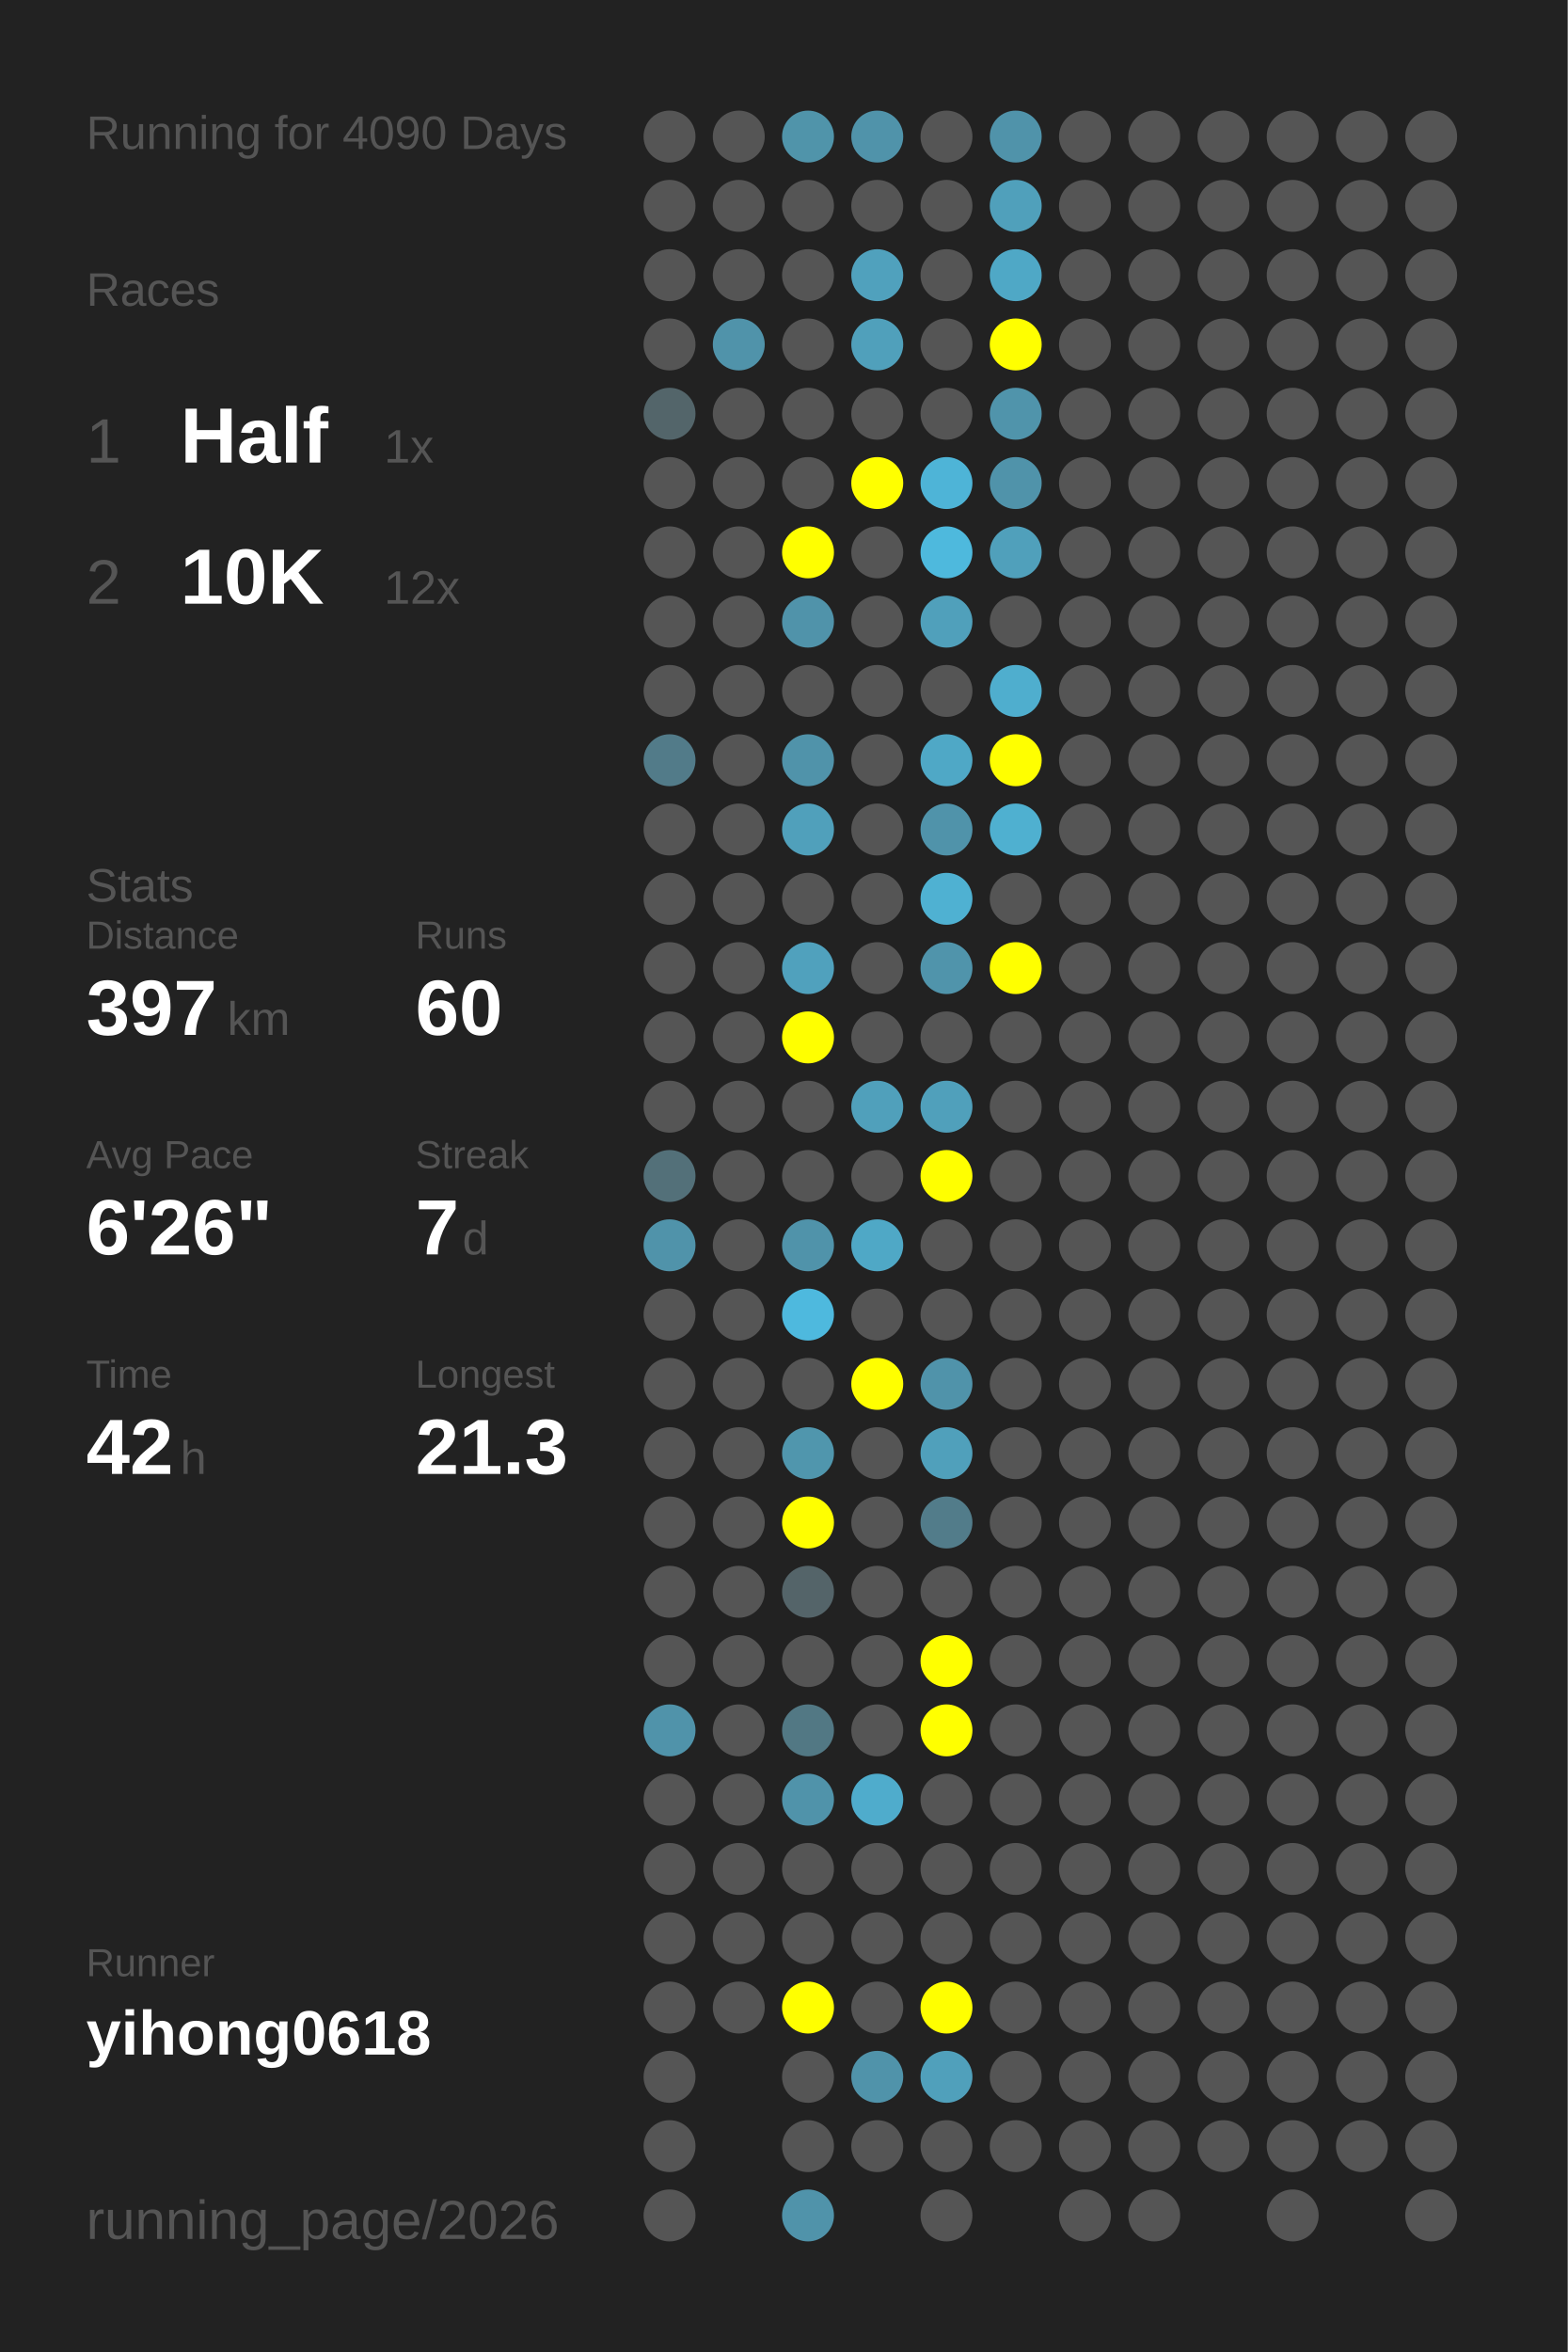
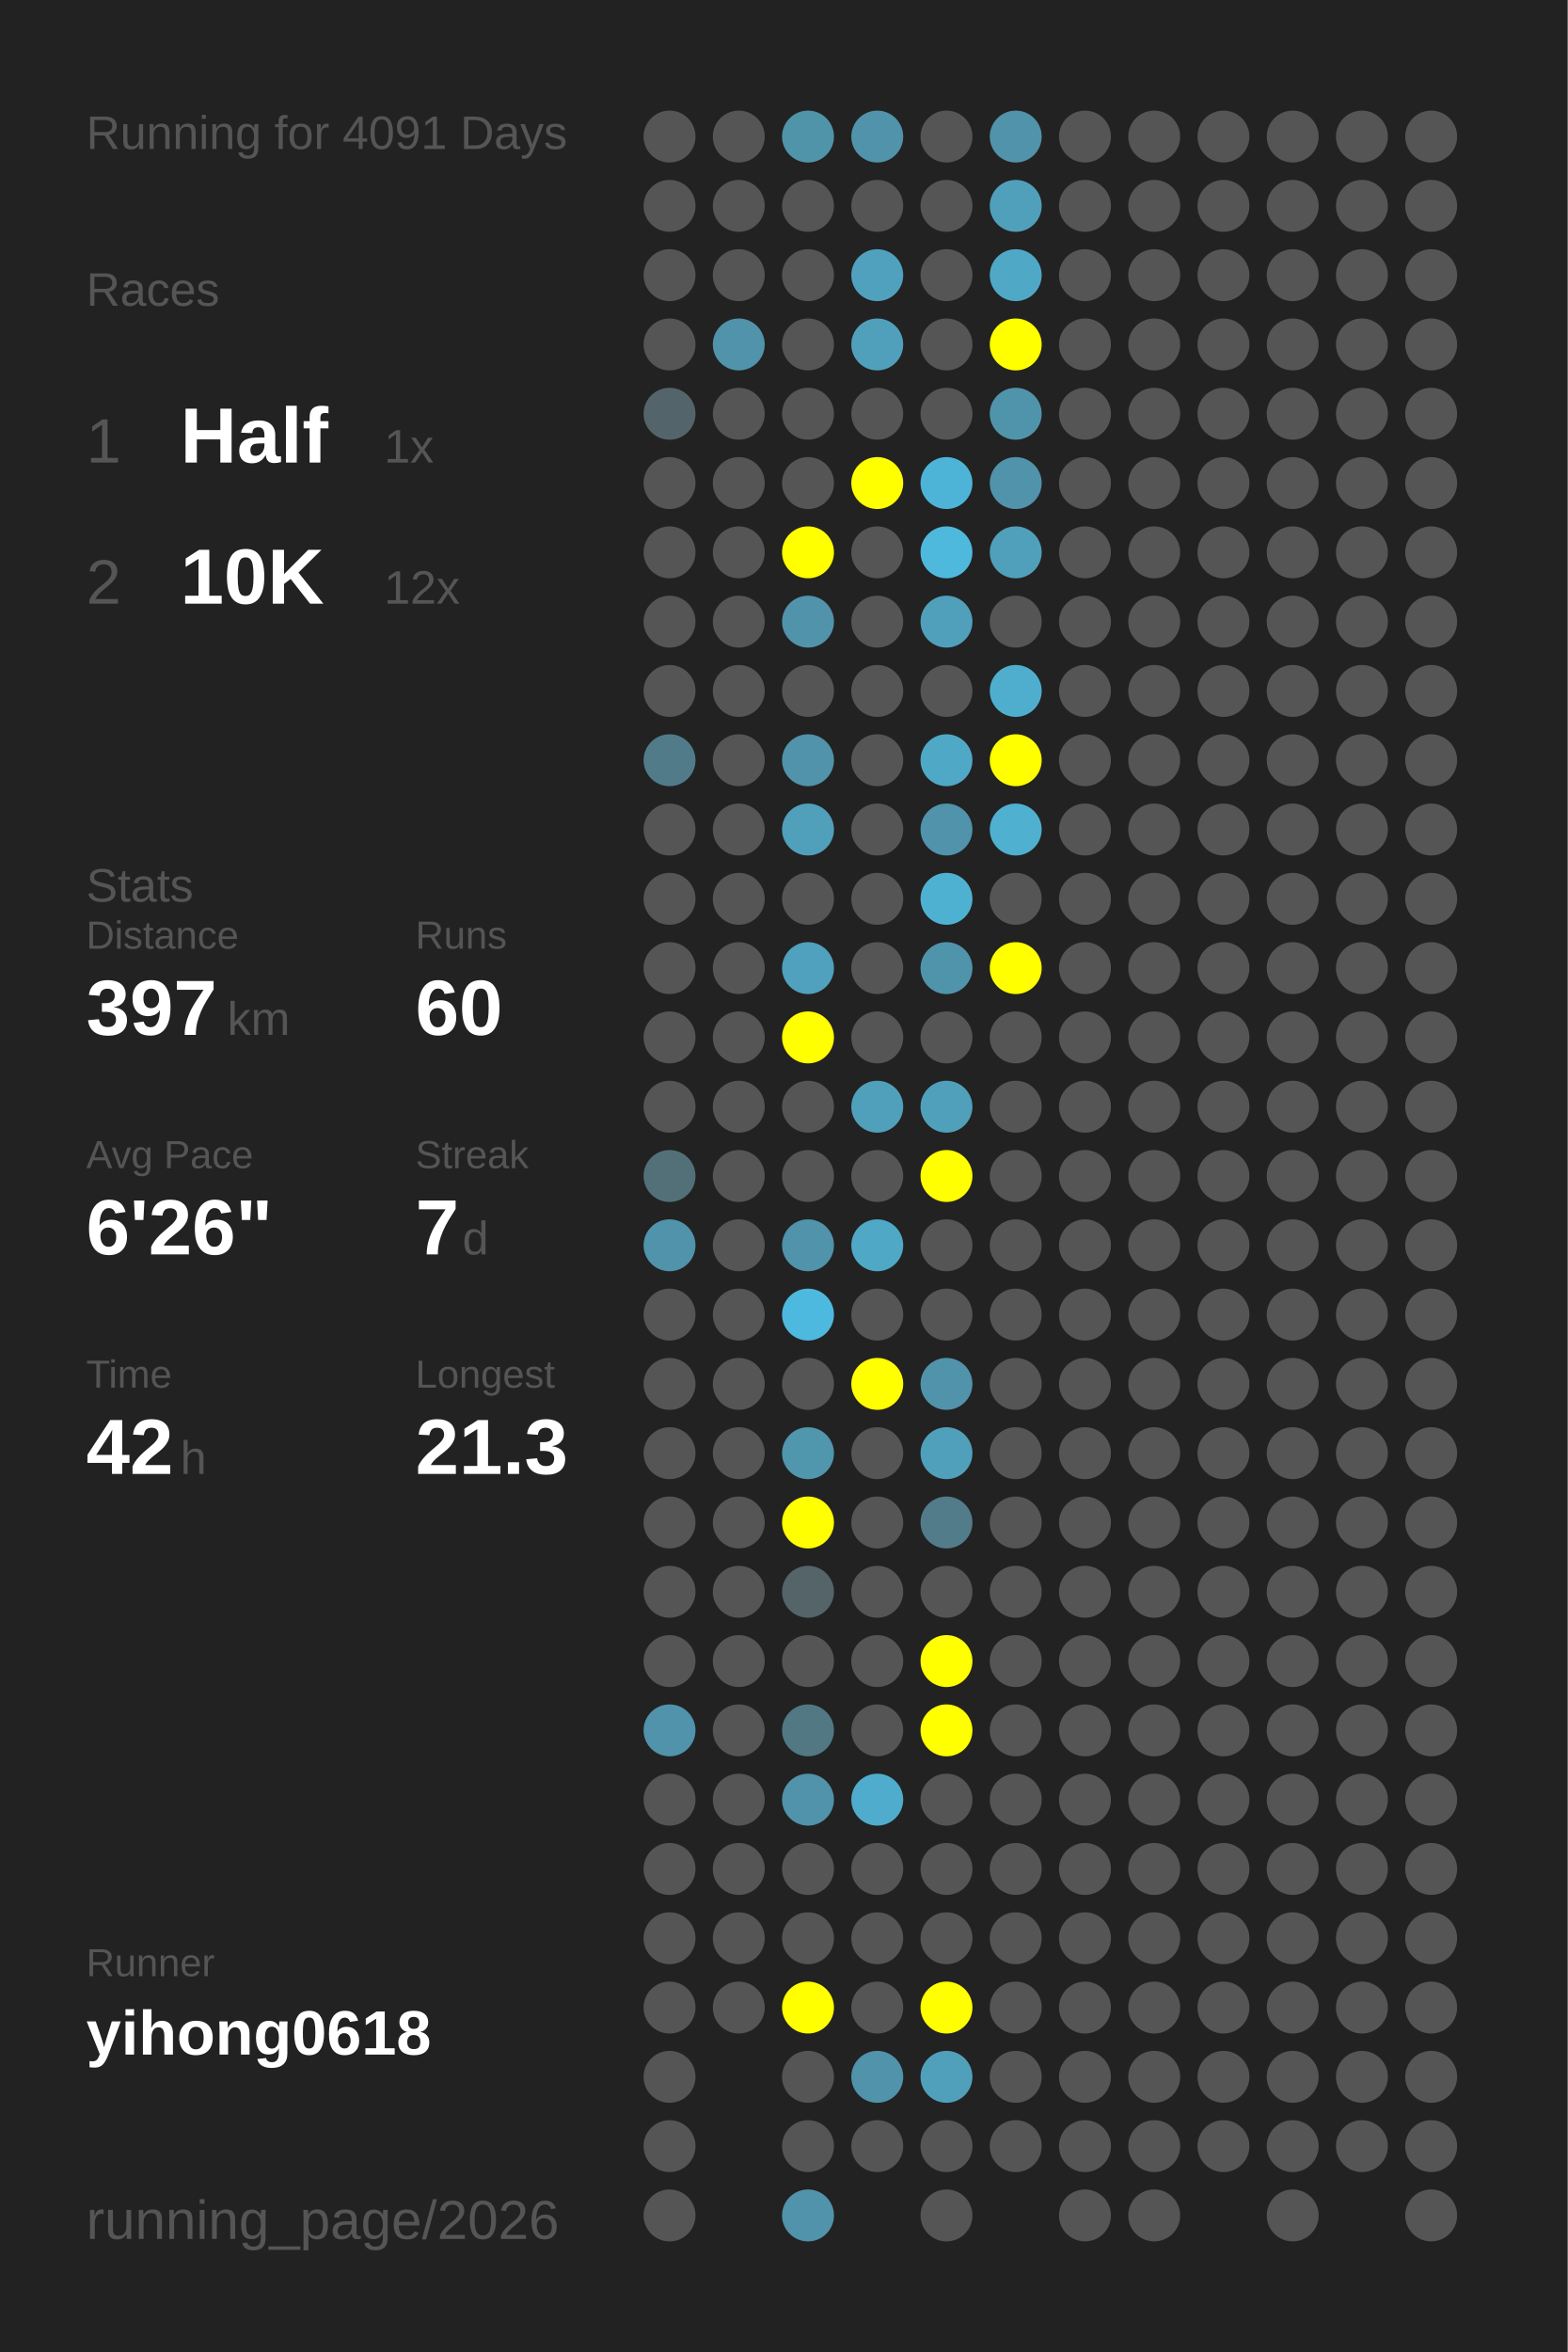
<svg xmlns="http://www.w3.org/2000/svg" baseProfile="full" height="300mm" version="1.1" viewBox="0,0,200,300" width="200mm">
  <defs />
  <rect fill="#222222" height="300" width="200" x="0" y="0" />
-   <text fill="#555555" style="font-size:6px; font-family:Arial;" x="11" y="19">Running for 4090 Days</text>
+   <text fill="#555555" style="font-size:6px; font-family:Arial;" x="11" y="19">Running for 4091 Days</text>
  <text fill="#555555" style="font-size:6px; font-family:Arial;" x="11" y="39">Races</text>
  <text fill="#555555" style="font-size:8px; font-family:Arial;" x="11" y="59">1</text>
  <text fill="#FFFFFF" style="font-size:10px; font-family:Arial; font-weight:bold;" x="23" y="59">Half</text>
  <text fill="#555555" style="font-size:6px; font-family:Arial;" x="49" y="59">1x</text>
  <text fill="#555555" style="font-size:8px; font-family:Arial;" x="11" y="77">2</text>
  <text fill="#FFFFFF" style="font-size:10px; font-family:Arial; font-weight:bold;" x="23" y="77">10K</text>
  <text fill="#555555" style="font-size:6px; font-family:Arial;" x="49" y="77">12x</text>
  <text fill="#555555" style="font-size:6px; font-family:Arial;" x="11" y="115">Stats</text>
  <text fill="#555555" style="font-size:5px; font-family:Arial;" x="11" y="121">Distance</text>
  <text fill="#FFFFFF" style="font-size:10px; font-family:Arial; font-weight:bold;" x="11" y="132">397</text>
  <text fill="#555555" style="font-size:6px; font-family:Arial;" x="29" y="132">km</text>
  <text fill="#555555" style="font-size:5px; font-family:Arial;" x="53" y="121">Runs</text>
  <text fill="#FFFFFF" style="font-size:10px; font-family:Arial; font-weight:bold;" x="53" y="132">60</text>
  <text fill="#555555" style="font-size:5px; font-family:Arial;" x="11" y="149">Avg Pace</text>
  <text fill="#FFFFFF" style="font-size:10px; font-family:Arial; font-weight:bold;" x="11" y="160">6'26"</text>
  <text fill="#555555" style="font-size:5px; font-family:Arial;" x="53" y="149">Streak</text>
  <text fill="#FFFFFF" style="font-size:10px; font-family:Arial; font-weight:bold;" x="53" y="160">7</text>
  <text fill="#555555" style="font-size:6px; font-family:Arial;" x="59" y="160">d</text>
  <text fill="#555555" style="font-size:5px; font-family:Arial;" x="11" y="177">Time</text>
  <text fill="#FFFFFF" style="font-size:10px; font-family:Arial; font-weight:bold;" x="11" y="188">42</text>
  <text fill="#555555" style="font-size:6px; font-family:Arial;" x="23" y="188">h</text>
  <text fill="#555555" style="font-size:5px; font-family:Arial;" x="53" y="177">Longest</text>
  <text fill="#FFFFFF" style="font-size:10px; font-family:Arial; font-weight:bold;" x="53" y="188">21.3</text>
  <text fill="#555555" style="font-size:5px; font-family:Arial;" x="11" y="252.065">Runner</text>
  <text fill="#FFFFFF" style="font-size:8px; font-family:Arial; font-weight:bold;" x="11" y="262.065">yihong0618</text>
  <text fill="#555555" style="font-size:7px; font-family:Arial;" x="11" y="285.581">running_page/2026</text>
  <circle cx="85.417" cy="17.419" fill="#555555" r="3.312" />
  <circle cx="85.417" cy="26.258" fill="#555555" r="3.312" />
  <circle cx="85.417" cy="35.097" fill="#555555" r="3.312" />
  <circle cx="85.417" cy="43.935" fill="#555555" r="3.312" />
  <circle cx="85.417" cy="52.774" fill="#53656a" r="3.312" />
  <circle cx="85.417" cy="61.613" fill="#555555" r="3.312" />
  <circle cx="85.417" cy="70.452" fill="#555555" r="3.312" />
  <circle cx="85.417" cy="79.29" fill="#555555" r="3.312" />
  <circle cx="85.417" cy="88.129" fill="#555555" r="3.312" />
  <circle cx="85.417" cy="96.968" fill="#527b89" r="3.312" />
  <circle cx="85.417" cy="105.806" fill="#555555" r="3.312" />
  <circle cx="85.417" cy="114.645" fill="#555555" r="3.312" />
  <circle cx="85.417" cy="123.484" fill="#555555" r="3.312" />
  <circle cx="85.417" cy="132.323" fill="#555555" r="3.312" />
  <circle cx="85.417" cy="141.161" fill="#555555" r="3.312" />
  <circle cx="85.417" cy="150" fill="#537079" r="3.312" />
  <circle cx="85.417" cy="158.839" fill="#5093aa" r="3.312" />
  <circle cx="85.417" cy="167.677" fill="#555555" r="3.312" />
  <circle cx="85.417" cy="176.516" fill="#555555" r="3.312" />
  <circle cx="85.417" cy="185.355" fill="#555555" r="3.312" />
  <circle cx="85.417" cy="194.194" fill="#555555" r="3.312" />
  <circle cx="85.417" cy="203.032" fill="#555555" r="3.312" />
  <circle cx="85.417" cy="211.871" fill="#555555" r="3.312" />
  <circle cx="85.417" cy="220.71" fill="#5093aa" r="3.312" />
  <circle cx="85.417" cy="229.548" fill="#555555" r="3.312" />
  <circle cx="85.417" cy="238.387" fill="#555555" r="3.312" />
  <circle cx="85.417" cy="247.226" fill="#555555" r="3.312" />
  <circle cx="85.417" cy="256.065" fill="#555555" r="3.312" />
  <circle cx="85.417" cy="264.903" fill="#555555" r="3.312" />
  <circle cx="85.417" cy="273.742" fill="#555555" r="3.312" />
  <circle cx="85.417" cy="282.581" fill="#555555" r="3.312" />
  <circle cx="94.25" cy="17.419" fill="#555555" r="3.312" />
  <circle cx="94.25" cy="26.258" fill="#555555" r="3.312" />
  <circle cx="94.25" cy="35.097" fill="#555555" r="3.312" />
  <circle cx="94.25" cy="43.935" fill="#5093aa" r="3.312" />
  <circle cx="94.25" cy="52.774" fill="#555555" r="3.312" />
  <circle cx="94.25" cy="61.613" fill="#555555" r="3.312" />
  <circle cx="94.25" cy="70.452" fill="#555555" r="3.312" />
  <circle cx="94.25" cy="79.29" fill="#555555" r="3.312" />
  <circle cx="94.25" cy="88.129" fill="#555555" r="3.312" />
  <circle cx="94.25" cy="96.968" fill="#555555" r="3.312" />
  <circle cx="94.25" cy="105.806" fill="#555555" r="3.312" />
  <circle cx="94.25" cy="114.645" fill="#555555" r="3.312" />
  <circle cx="94.25" cy="123.484" fill="#555555" r="3.312" />
  <circle cx="94.25" cy="132.323" fill="#555555" r="3.312" />
  <circle cx="94.25" cy="141.161" fill="#555555" r="3.312" />
  <circle cx="94.25" cy="150" fill="#555555" r="3.312" />
  <circle cx="94.25" cy="158.839" fill="#555555" r="3.312" />
  <circle cx="94.25" cy="167.677" fill="#555555" r="3.312" />
  <circle cx="94.25" cy="176.516" fill="#555555" r="3.312" />
  <circle cx="94.25" cy="185.355" fill="#555555" r="3.312" />
  <circle cx="94.25" cy="194.194" fill="#555555" r="3.312" />
  <circle cx="94.25" cy="203.032" fill="#555555" r="3.312" />
  <circle cx="94.25" cy="211.871" fill="#555555" r="3.312" />
  <circle cx="94.25" cy="220.71" fill="#555555" r="3.312" />
  <circle cx="94.25" cy="229.548" fill="#555555" r="3.312" />
  <circle cx="94.25" cy="238.387" fill="#555555" r="3.312" />
  <circle cx="94.25" cy="247.226" fill="#555555" r="3.312" />
  <circle cx="94.25" cy="256.065" fill="#555555" r="3.312" />
  <circle cx="103.083" cy="17.419" fill="#5094aa" r="3.312" />
  <circle cx="103.083" cy="26.258" fill="#555555" r="3.312" />
  <circle cx="103.083" cy="35.097" fill="#555555" r="3.312" />
  <circle cx="103.083" cy="43.935" fill="#555555" r="3.312" />
  <circle cx="103.083" cy="52.774" fill="#555555" r="3.312" />
  <circle cx="103.083" cy="61.613" fill="#555555" r="3.312" />
  <circle cx="103.083" cy="70.452" fill="#FFFF00" r="3.312" />
  <circle cx="103.083" cy="79.29" fill="#5093aa" r="3.312" />
  <circle cx="103.083" cy="88.129" fill="#555555" r="3.312" />
  <circle cx="103.083" cy="96.968" fill="#5093aa" r="3.312" />
  <circle cx="103.083" cy="105.806" fill="#50a0bb" r="3.312" />
  <circle cx="103.083" cy="114.645" fill="#555555" r="3.312" />
  <circle cx="103.083" cy="123.484" fill="#50a1bd" r="3.312" />
  <circle cx="103.083" cy="132.323" fill="#FFFF00" r="3.312" />
  <circle cx="103.083" cy="141.161" fill="#555555" r="3.312" />
  <circle cx="103.083" cy="150" fill="#555555" r="3.312" />
  <circle cx="103.083" cy="158.839" fill="#5093aa" r="3.312" />
  <circle cx="103.083" cy="167.677" fill="#4eb9de" r="3.312" />
  <circle cx="103.083" cy="176.516" fill="#555555" r="3.312" />
  <circle cx="103.083" cy="185.355" fill="#5096ad" r="3.312" />
  <circle cx="103.083" cy="194.194" fill="#FFFF00" r="3.312" />
  <circle cx="103.083" cy="203.032" fill="#546469" r="3.312" />
  <circle cx="103.083" cy="211.871" fill="#555555" r="3.312" />
  <circle cx="103.083" cy="220.71" fill="#527884" r="3.312" />
  <circle cx="103.083" cy="229.548" fill="#5093aa" r="3.312" />
  <circle cx="103.083" cy="238.387" fill="#555555" r="3.312" />
  <circle cx="103.083" cy="247.226" fill="#555555" r="3.312" />
  <circle cx="103.083" cy="256.065" fill="#FFFF00" r="3.312" />
  <circle cx="103.083" cy="264.903" fill="#555555" r="3.312" />
  <circle cx="103.083" cy="273.742" fill="#555555" r="3.312" />
  <circle cx="103.083" cy="282.581" fill="#5093aa" r="3.312" />
  <circle cx="111.917" cy="17.419" fill="#5093aa" r="3.312" />
  <circle cx="111.917" cy="26.258" fill="#555555" r="3.312" />
  <circle cx="111.917" cy="35.097" fill="#50a1bd" r="3.312" />
  <circle cx="111.917" cy="43.935" fill="#50a0bb" r="3.312" />
  <circle cx="111.917" cy="52.774" fill="#555555" r="3.312" />
  <circle cx="111.917" cy="61.613" fill="#FFFF00" r="3.312" />
  <circle cx="111.917" cy="70.452" fill="#555555" r="3.312" />
  <circle cx="111.917" cy="79.29" fill="#555555" r="3.312" />
  <circle cx="111.917" cy="88.129" fill="#555555" r="3.312" />
  <circle cx="111.917" cy="96.968" fill="#555555" r="3.312" />
  <circle cx="111.917" cy="105.806" fill="#555555" r="3.312" />
  <circle cx="111.917" cy="114.645" fill="#555555" r="3.312" />
  <circle cx="111.917" cy="123.484" fill="#555555" r="3.312" />
  <circle cx="111.917" cy="132.323" fill="#555555" r="3.312" />
  <circle cx="111.917" cy="141.161" fill="#50a0bb" r="3.312" />
  <circle cx="111.917" cy="150" fill="#555555" r="3.312" />
  <circle cx="111.917" cy="158.839" fill="#4fa8c6" r="3.312" />
  <circle cx="111.917" cy="167.677" fill="#555555" r="3.312" />
  <circle cx="111.917" cy="176.516" fill="#FFFF00" r="3.312" />
  <circle cx="111.917" cy="185.355" fill="#555555" r="3.312" />
  <circle cx="111.917" cy="194.194" fill="#555555" r="3.312" />
  <circle cx="111.917" cy="203.032" fill="#555555" r="3.312" />
  <circle cx="111.917" cy="211.871" fill="#555555" r="3.312" />
  <circle cx="111.917" cy="220.71" fill="#555555" r="3.312" />
  <circle cx="111.917" cy="229.548" fill="#4faccc" r="3.312" />
  <circle cx="111.917" cy="238.387" fill="#555555" r="3.312" />
  <circle cx="111.917" cy="247.226" fill="#555555" r="3.312" />
  <circle cx="111.917" cy="256.065" fill="#555555" r="3.312" />
  <circle cx="111.917" cy="264.903" fill="#5093aa" r="3.312" />
  <circle cx="111.917" cy="273.742" fill="#555555" r="3.312" />
  <circle cx="120.75" cy="17.419" fill="#555555" r="3.312" />
  <circle cx="120.75" cy="26.258" fill="#555555" r="3.312" />
  <circle cx="120.75" cy="35.097" fill="#555555" r="3.312" />
  <circle cx="120.75" cy="43.935" fill="#555555" r="3.312" />
  <circle cx="120.75" cy="52.774" fill="#555555" r="3.312" />
  <circle cx="120.75" cy="61.613" fill="#4eb4d7" r="3.312" />
  <circle cx="120.75" cy="70.452" fill="#4eb9dd" r="3.312" />
  <circle cx="120.75" cy="79.29" fill="#50a0bb" r="3.312" />
  <circle cx="120.75" cy="88.129" fill="#555555" r="3.312" />
  <circle cx="120.75" cy="96.968" fill="#4fa8c6" r="3.312" />
  <circle cx="120.75" cy="105.806" fill="#5093aa" r="3.312" />
  <circle cx="120.75" cy="114.645" fill="#4fb1d2" r="3.312" />
  <circle cx="120.75" cy="123.484" fill="#5094ab" r="3.312" />
  <circle cx="120.75" cy="132.323" fill="#555555" r="3.312" />
  <circle cx="120.75" cy="141.161" fill="#50a0bb" r="3.312" />
  <circle cx="120.75" cy="150" fill="#FFFF00" r="3.312" />
  <circle cx="120.75" cy="158.839" fill="#555555" r="3.312" />
  <circle cx="120.75" cy="167.677" fill="#555555" r="3.312" />
  <circle cx="120.75" cy="176.516" fill="#5093aa" r="3.312" />
  <circle cx="120.75" cy="185.355" fill="#50a0bb" r="3.312" />
  <circle cx="120.75" cy="194.194" fill="#527c8a" r="3.312" />
  <circle cx="120.75" cy="203.032" fill="#555555" r="3.312" />
  <circle cx="120.75" cy="211.871" fill="#FFFF00" r="3.312" />
  <circle cx="120.75" cy="220.71" fill="#FFFF00" r="3.312" />
  <circle cx="120.75" cy="229.548" fill="#555555" r="3.312" />
  <circle cx="120.75" cy="238.387" fill="#555555" r="3.312" />
  <circle cx="120.75" cy="247.226" fill="#555555" r="3.312" />
  <circle cx="120.75" cy="256.065" fill="#FFFF00" r="3.312" />
  <circle cx="120.75" cy="264.903" fill="#50a0bb" r="3.312" />
  <circle cx="120.75" cy="273.742" fill="#555555" r="3.312" />
  <circle cx="120.75" cy="282.581" fill="#555555" r="3.312" />
  <circle cx="129.583" cy="17.419" fill="#5093aa" r="3.312" />
  <circle cx="129.583" cy="26.258" fill="#50a0bb" r="3.312" />
  <circle cx="129.583" cy="35.097" fill="#4fa8c6" r="3.312" />
  <circle cx="129.583" cy="43.935" fill="#FFFF00" r="3.312" />
  <circle cx="129.583" cy="52.774" fill="#5094ab" r="3.312" />
  <circle cx="129.583" cy="61.613" fill="#5093aa" r="3.312" />
  <circle cx="129.583" cy="70.452" fill="#50a0bb" r="3.312" />
  <circle cx="129.583" cy="79.29" fill="#555555" r="3.312" />
  <circle cx="129.583" cy="88.129" fill="#4faece" r="3.312" />
  <circle cx="129.583" cy="96.968" fill="#FFFF00" r="3.312" />
  <circle cx="129.583" cy="105.806" fill="#4fb0d0" r="3.312" />
  <circle cx="129.583" cy="114.645" fill="#555555" r="3.312" />
  <circle cx="129.583" cy="123.484" fill="#FFFF00" r="3.312" />
  <circle cx="129.583" cy="132.323" fill="#555555" r="3.312" />
  <circle cx="129.583" cy="141.161" fill="#555555" r="3.312" />
  <circle cx="129.583" cy="150" fill="#555555" r="3.312" />
  <circle cx="129.583" cy="158.839" fill="#555555" r="3.312" />
  <circle cx="129.583" cy="167.677" fill="#555555" r="3.312" />
  <circle cx="129.583" cy="176.516" fill="#555555" r="3.312" />
  <circle cx="129.583" cy="185.355" fill="#555555" r="3.312" />
  <circle cx="129.583" cy="194.194" fill="#555555" r="3.312" />
  <circle cx="129.583" cy="203.032" fill="#555555" r="3.312" />
  <circle cx="129.583" cy="211.871" fill="#555555" r="3.312" />
  <circle cx="129.583" cy="220.71" fill="#555555" r="3.312" />
  <circle cx="129.583" cy="229.548" fill="#555555" r="3.312" />
  <circle cx="129.583" cy="238.387" fill="#555555" r="3.312" />
  <circle cx="129.583" cy="247.226" fill="#555555" r="3.312" />
  <circle cx="129.583" cy="256.065" fill="#555555" r="3.312" />
  <circle cx="129.583" cy="264.903" fill="#555555" r="3.312" />
  <circle cx="129.583" cy="273.742" fill="#555555" r="3.312" />
  <circle cx="138.417" cy="17.419" fill="#555555" r="3.312" />
  <circle cx="138.417" cy="26.258" fill="#555555" r="3.312" />
  <circle cx="138.417" cy="35.097" fill="#555555" r="3.312" />
  <circle cx="138.417" cy="43.935" fill="#555555" r="3.312" />
  <circle cx="138.417" cy="52.774" fill="#555555" r="3.312" />
  <circle cx="138.417" cy="61.613" fill="#555555" r="3.312" />
  <circle cx="138.417" cy="70.452" fill="#555555" r="3.312" />
  <circle cx="138.417" cy="79.29" fill="#555555" r="3.312" />
  <circle cx="138.417" cy="88.129" fill="#555555" r="3.312" />
  <circle cx="138.417" cy="96.968" fill="#555555" r="3.312" />
  <circle cx="138.417" cy="105.806" fill="#555555" r="3.312" />
  <circle cx="138.417" cy="114.645" fill="#555555" r="3.312" />
  <circle cx="138.417" cy="123.484" fill="#555555" r="3.312" />
  <circle cx="138.417" cy="132.323" fill="#555555" r="3.312" />
  <circle cx="138.417" cy="141.161" fill="#555555" r="3.312" />
  <circle cx="138.417" cy="150" fill="#555555" r="3.312" />
  <circle cx="138.417" cy="158.839" fill="#555555" r="3.312" />
  <circle cx="138.417" cy="167.677" fill="#555555" r="3.312" />
  <circle cx="138.417" cy="176.516" fill="#555555" r="3.312" />
  <circle cx="138.417" cy="185.355" fill="#555555" r="3.312" />
  <circle cx="138.417" cy="194.194" fill="#555555" r="3.312" />
  <circle cx="138.417" cy="203.032" fill="#555555" r="3.312" />
  <circle cx="138.417" cy="211.871" fill="#555555" r="3.312" />
  <circle cx="138.417" cy="220.71" fill="#555555" r="3.312" />
  <circle cx="138.417" cy="229.548" fill="#555555" r="3.312" />
  <circle cx="138.417" cy="238.387" fill="#555555" r="3.312" />
  <circle cx="138.417" cy="247.226" fill="#555555" r="3.312" />
  <circle cx="138.417" cy="256.065" fill="#555555" r="3.312" />
  <circle cx="138.417" cy="264.903" fill="#555555" r="3.312" />
  <circle cx="138.417" cy="273.742" fill="#555555" r="3.312" />
  <circle cx="138.417" cy="282.581" fill="#555555" r="3.312" />
  <circle cx="147.25" cy="17.419" fill="#555555" r="3.312" />
  <circle cx="147.25" cy="26.258" fill="#555555" r="3.312" />
  <circle cx="147.25" cy="35.097" fill="#555555" r="3.312" />
  <circle cx="147.25" cy="43.935" fill="#555555" r="3.312" />
  <circle cx="147.25" cy="52.774" fill="#555555" r="3.312" />
  <circle cx="147.25" cy="61.613" fill="#555555" r="3.312" />
  <circle cx="147.25" cy="70.452" fill="#555555" r="3.312" />
  <circle cx="147.25" cy="79.29" fill="#555555" r="3.312" />
  <circle cx="147.25" cy="88.129" fill="#555555" r="3.312" />
  <circle cx="147.25" cy="96.968" fill="#555555" r="3.312" />
  <circle cx="147.25" cy="105.806" fill="#555555" r="3.312" />
  <circle cx="147.25" cy="114.645" fill="#555555" r="3.312" />
  <circle cx="147.25" cy="123.484" fill="#555555" r="3.312" />
  <circle cx="147.25" cy="132.323" fill="#555555" r="3.312" />
  <circle cx="147.25" cy="141.161" fill="#555555" r="3.312" />
  <circle cx="147.25" cy="150" fill="#555555" r="3.312" />
  <circle cx="147.25" cy="158.839" fill="#555555" r="3.312" />
  <circle cx="147.25" cy="167.677" fill="#555555" r="3.312" />
  <circle cx="147.25" cy="176.516" fill="#555555" r="3.312" />
  <circle cx="147.25" cy="185.355" fill="#555555" r="3.312" />
  <circle cx="147.25" cy="194.194" fill="#555555" r="3.312" />
  <circle cx="147.25" cy="203.032" fill="#555555" r="3.312" />
  <circle cx="147.25" cy="211.871" fill="#555555" r="3.312" />
  <circle cx="147.25" cy="220.71" fill="#555555" r="3.312" />
  <circle cx="147.25" cy="229.548" fill="#555555" r="3.312" />
  <circle cx="147.25" cy="238.387" fill="#555555" r="3.312" />
  <circle cx="147.25" cy="247.226" fill="#555555" r="3.312" />
  <circle cx="147.25" cy="256.065" fill="#555555" r="3.312" />
  <circle cx="147.25" cy="264.903" fill="#555555" r="3.312" />
  <circle cx="147.25" cy="273.742" fill="#555555" r="3.312" />
  <circle cx="147.25" cy="282.581" fill="#555555" r="3.312" />
  <circle cx="156.083" cy="17.419" fill="#555555" r="3.312" />
  <circle cx="156.083" cy="26.258" fill="#555555" r="3.312" />
  <circle cx="156.083" cy="35.097" fill="#555555" r="3.312" />
  <circle cx="156.083" cy="43.935" fill="#555555" r="3.312" />
  <circle cx="156.083" cy="52.774" fill="#555555" r="3.312" />
  <circle cx="156.083" cy="61.613" fill="#555555" r="3.312" />
  <circle cx="156.083" cy="70.452" fill="#555555" r="3.312" />
  <circle cx="156.083" cy="79.29" fill="#555555" r="3.312" />
  <circle cx="156.083" cy="88.129" fill="#555555" r="3.312" />
  <circle cx="156.083" cy="96.968" fill="#555555" r="3.312" />
  <circle cx="156.083" cy="105.806" fill="#555555" r="3.312" />
  <circle cx="156.083" cy="114.645" fill="#555555" r="3.312" />
  <circle cx="156.083" cy="123.484" fill="#555555" r="3.312" />
  <circle cx="156.083" cy="132.323" fill="#555555" r="3.312" />
  <circle cx="156.083" cy="141.161" fill="#555555" r="3.312" />
  <circle cx="156.083" cy="150" fill="#555555" r="3.312" />
  <circle cx="156.083" cy="158.839" fill="#555555" r="3.312" />
  <circle cx="156.083" cy="167.677" fill="#555555" r="3.312" />
  <circle cx="156.083" cy="176.516" fill="#555555" r="3.312" />
  <circle cx="156.083" cy="185.355" fill="#555555" r="3.312" />
  <circle cx="156.083" cy="194.194" fill="#555555" r="3.312" />
  <circle cx="156.083" cy="203.032" fill="#555555" r="3.312" />
  <circle cx="156.083" cy="211.871" fill="#555555" r="3.312" />
  <circle cx="156.083" cy="220.71" fill="#555555" r="3.312" />
  <circle cx="156.083" cy="229.548" fill="#555555" r="3.312" />
  <circle cx="156.083" cy="238.387" fill="#555555" r="3.312" />
  <circle cx="156.083" cy="247.226" fill="#555555" r="3.312" />
  <circle cx="156.083" cy="256.065" fill="#555555" r="3.312" />
  <circle cx="156.083" cy="264.903" fill="#555555" r="3.312" />
  <circle cx="156.083" cy="273.742" fill="#555555" r="3.312" />
  <circle cx="164.917" cy="17.419" fill="#555555" r="3.312" />
  <circle cx="164.917" cy="26.258" fill="#555555" r="3.312" />
  <circle cx="164.917" cy="35.097" fill="#555555" r="3.312" />
  <circle cx="164.917" cy="43.935" fill="#555555" r="3.312" />
  <circle cx="164.917" cy="52.774" fill="#555555" r="3.312" />
  <circle cx="164.917" cy="61.613" fill="#555555" r="3.312" />
  <circle cx="164.917" cy="70.452" fill="#555555" r="3.312" />
  <circle cx="164.917" cy="79.29" fill="#555555" r="3.312" />
  <circle cx="164.917" cy="88.129" fill="#555555" r="3.312" />
  <circle cx="164.917" cy="96.968" fill="#555555" r="3.312" />
  <circle cx="164.917" cy="105.806" fill="#555555" r="3.312" />
  <circle cx="164.917" cy="114.645" fill="#555555" r="3.312" />
  <circle cx="164.917" cy="123.484" fill="#555555" r="3.312" />
  <circle cx="164.917" cy="132.323" fill="#555555" r="3.312" />
  <circle cx="164.917" cy="141.161" fill="#555555" r="3.312" />
  <circle cx="164.917" cy="150" fill="#555555" r="3.312" />
  <circle cx="164.917" cy="158.839" fill="#555555" r="3.312" />
  <circle cx="164.917" cy="167.677" fill="#555555" r="3.312" />
  <circle cx="164.917" cy="176.516" fill="#555555" r="3.312" />
  <circle cx="164.917" cy="185.355" fill="#555555" r="3.312" />
  <circle cx="164.917" cy="194.194" fill="#555555" r="3.312" />
  <circle cx="164.917" cy="203.032" fill="#555555" r="3.312" />
  <circle cx="164.917" cy="211.871" fill="#555555" r="3.312" />
  <circle cx="164.917" cy="220.71" fill="#555555" r="3.312" />
  <circle cx="164.917" cy="229.548" fill="#555555" r="3.312" />
  <circle cx="164.917" cy="238.387" fill="#555555" r="3.312" />
  <circle cx="164.917" cy="247.226" fill="#555555" r="3.312" />
  <circle cx="164.917" cy="256.065" fill="#555555" r="3.312" />
  <circle cx="164.917" cy="264.903" fill="#555555" r="3.312" />
  <circle cx="164.917" cy="273.742" fill="#555555" r="3.312" />
  <circle cx="164.917" cy="282.581" fill="#555555" r="3.312" />
  <circle cx="173.75" cy="17.419" fill="#555555" r="3.312" />
  <circle cx="173.75" cy="26.258" fill="#555555" r="3.312" />
  <circle cx="173.75" cy="35.097" fill="#555555" r="3.312" />
  <circle cx="173.75" cy="43.935" fill="#555555" r="3.312" />
  <circle cx="173.75" cy="52.774" fill="#555555" r="3.312" />
  <circle cx="173.75" cy="61.613" fill="#555555" r="3.312" />
  <circle cx="173.75" cy="70.452" fill="#555555" r="3.312" />
  <circle cx="173.75" cy="79.29" fill="#555555" r="3.312" />
  <circle cx="173.75" cy="88.129" fill="#555555" r="3.312" />
  <circle cx="173.75" cy="96.968" fill="#555555" r="3.312" />
  <circle cx="173.75" cy="105.806" fill="#555555" r="3.312" />
  <circle cx="173.75" cy="114.645" fill="#555555" r="3.312" />
  <circle cx="173.75" cy="123.484" fill="#555555" r="3.312" />
  <circle cx="173.75" cy="132.323" fill="#555555" r="3.312" />
  <circle cx="173.75" cy="141.161" fill="#555555" r="3.312" />
  <circle cx="173.75" cy="150" fill="#555555" r="3.312" />
  <circle cx="173.75" cy="158.839" fill="#555555" r="3.312" />
  <circle cx="173.75" cy="167.677" fill="#555555" r="3.312" />
  <circle cx="173.75" cy="176.516" fill="#555555" r="3.312" />
  <circle cx="173.75" cy="185.355" fill="#555555" r="3.312" />
  <circle cx="173.75" cy="194.194" fill="#555555" r="3.312" />
  <circle cx="173.75" cy="203.032" fill="#555555" r="3.312" />
  <circle cx="173.75" cy="211.871" fill="#555555" r="3.312" />
  <circle cx="173.75" cy="220.71" fill="#555555" r="3.312" />
  <circle cx="173.75" cy="229.548" fill="#555555" r="3.312" />
  <circle cx="173.75" cy="238.387" fill="#555555" r="3.312" />
  <circle cx="173.75" cy="247.226" fill="#555555" r="3.312" />
  <circle cx="173.75" cy="256.065" fill="#555555" r="3.312" />
  <circle cx="173.75" cy="264.903" fill="#555555" r="3.312" />
  <circle cx="173.75" cy="273.742" fill="#555555" r="3.312" />
  <circle cx="182.583" cy="17.419" fill="#555555" r="3.312" />
  <circle cx="182.583" cy="26.258" fill="#555555" r="3.312" />
  <circle cx="182.583" cy="35.097" fill="#555555" r="3.312" />
  <circle cx="182.583" cy="43.935" fill="#555555" r="3.312" />
  <circle cx="182.583" cy="52.774" fill="#555555" r="3.312" />
  <circle cx="182.583" cy="61.613" fill="#555555" r="3.312" />
  <circle cx="182.583" cy="70.452" fill="#555555" r="3.312" />
  <circle cx="182.583" cy="79.29" fill="#555555" r="3.312" />
  <circle cx="182.583" cy="88.129" fill="#555555" r="3.312" />
  <circle cx="182.583" cy="96.968" fill="#555555" r="3.312" />
  <circle cx="182.583" cy="105.806" fill="#555555" r="3.312" />
  <circle cx="182.583" cy="114.645" fill="#555555" r="3.312" />
  <circle cx="182.583" cy="123.484" fill="#555555" r="3.312" />
  <circle cx="182.583" cy="132.323" fill="#555555" r="3.312" />
  <circle cx="182.583" cy="141.161" fill="#555555" r="3.312" />
  <circle cx="182.583" cy="150" fill="#555555" r="3.312" />
  <circle cx="182.583" cy="158.839" fill="#555555" r="3.312" />
  <circle cx="182.583" cy="167.677" fill="#555555" r="3.312" />
  <circle cx="182.583" cy="176.516" fill="#555555" r="3.312" />
  <circle cx="182.583" cy="185.355" fill="#555555" r="3.312" />
  <circle cx="182.583" cy="194.194" fill="#555555" r="3.312" />
  <circle cx="182.583" cy="203.032" fill="#555555" r="3.312" />
  <circle cx="182.583" cy="211.871" fill="#555555" r="3.312" />
  <circle cx="182.583" cy="220.71" fill="#555555" r="3.312" />
  <circle cx="182.583" cy="229.548" fill="#555555" r="3.312" />
  <circle cx="182.583" cy="238.387" fill="#555555" r="3.312" />
  <circle cx="182.583" cy="247.226" fill="#555555" r="3.312" />
  <circle cx="182.583" cy="256.065" fill="#555555" r="3.312" />
  <circle cx="182.583" cy="264.903" fill="#555555" r="3.312" />
  <circle cx="182.583" cy="273.742" fill="#555555" r="3.312" />
  <circle cx="182.583" cy="282.581" fill="#555555" r="3.312" />
</svg>
